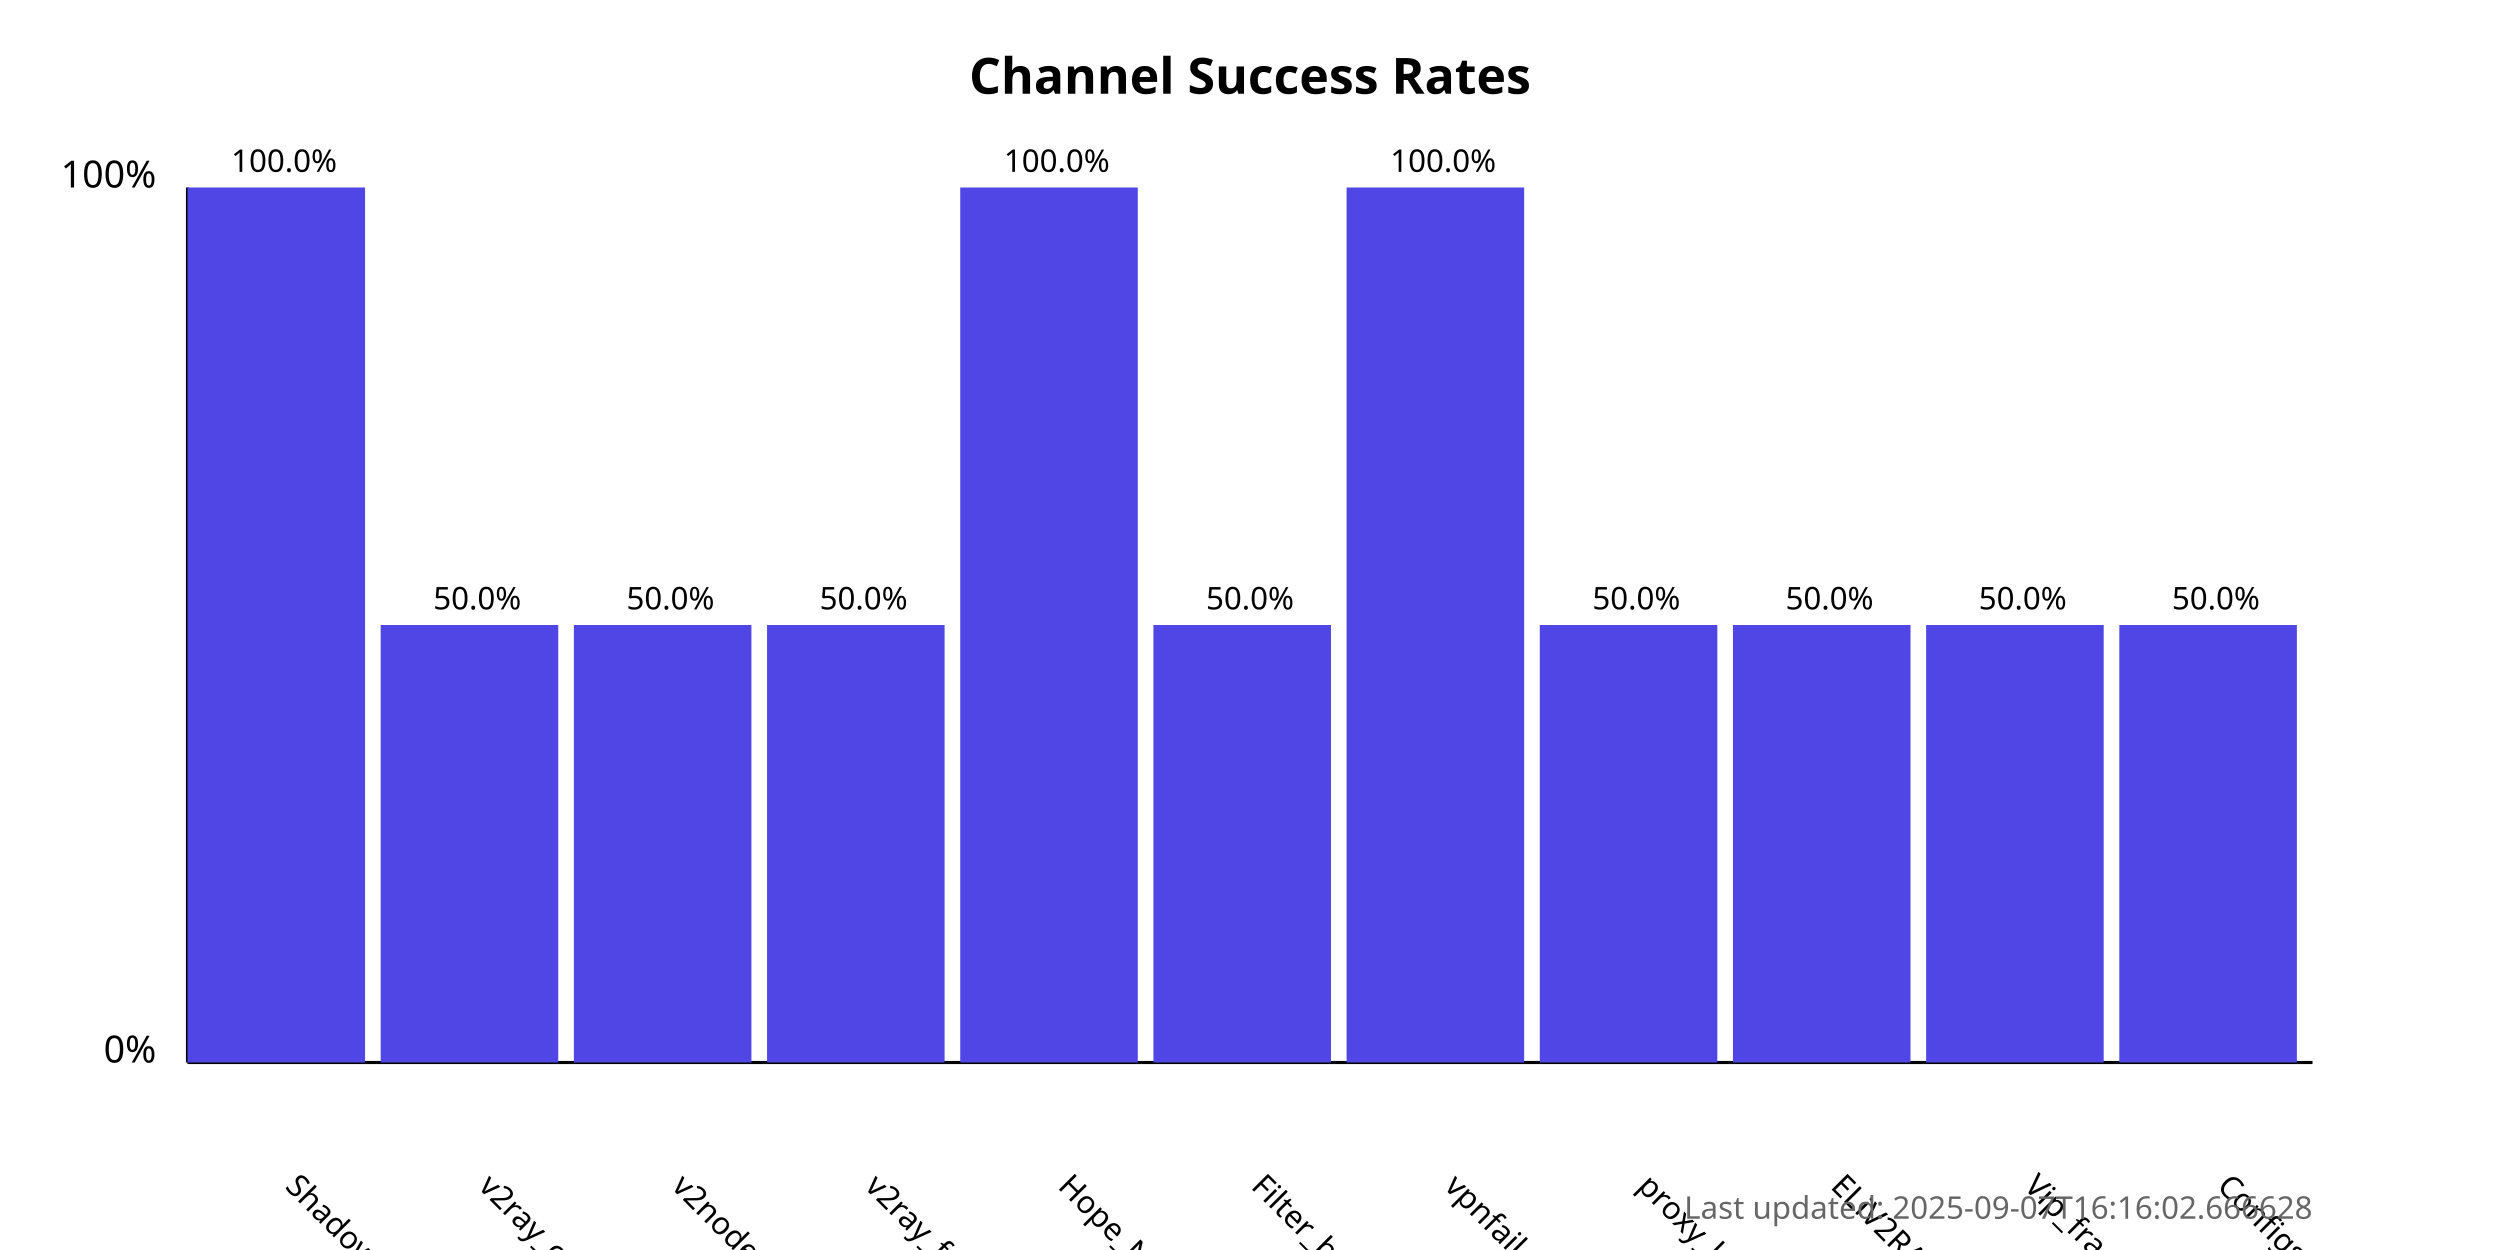
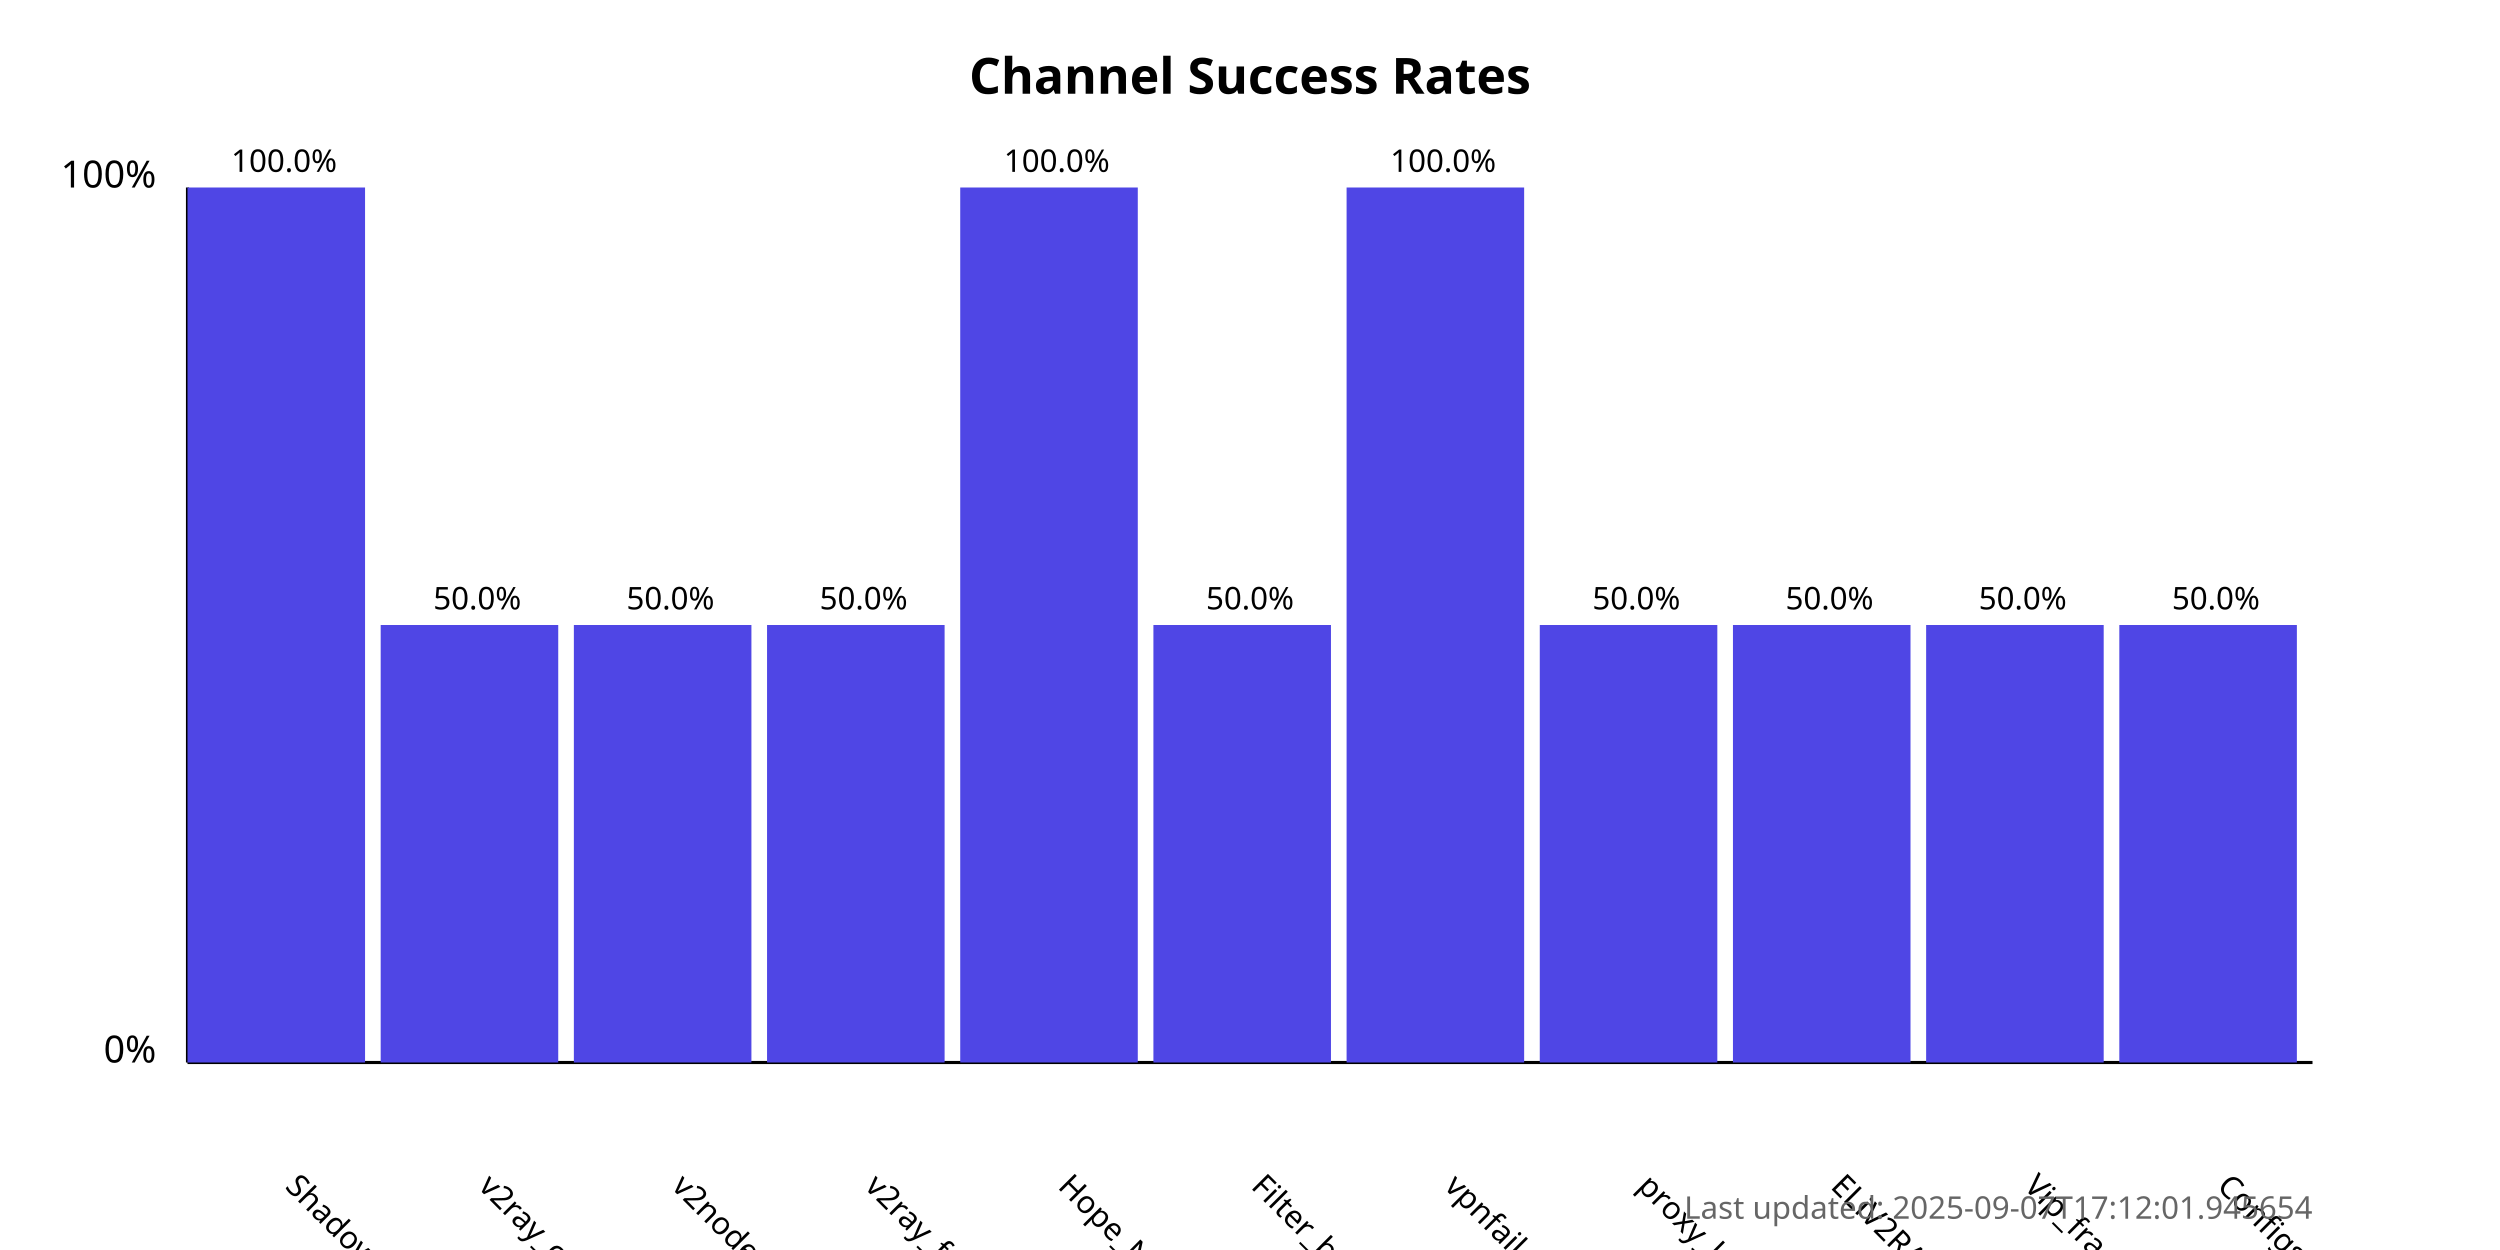
<svg xmlns="http://www.w3.org/2000/svg" width="800" height="400">
  <style>
            .chart-title { font: bold 16px sans-serif; }
            .axis-label { font: 12px sans-serif; }
            .tick-label { font: 10px sans-serif; }
            .bar { fill: #4f46e5; }
            .bar:hover { fill: #6366f1; }
            .timestamp { font: 10px sans-serif; fill: #666; }
        </style>
  <text x="400.0" y="30" text-anchor="middle" class="chart-title">
            Channel Success Rates
        </text>
  <line x1="60" y1="340" x2="60" y2="60" stroke="black" stroke-width="1" />
  <line x1="60" y1="340" x2="740" y2="340" stroke="black" stroke-width="1" />
  <text x="50" y="340" text-anchor="end" class="axis-label">0%</text>
  <text x="50" y="60" text-anchor="end" class="axis-label">100%</text>
  <g>
    <rect x="60" y="60.0" width="56.818" height="280.0" class="bar" />
    <text x="90.909" y="380" transform="rotate(45, 90.90909, 380)" text-anchor="start" class="tick-label">
                ShadowProxy66
            </text>
    <text x="90.909" y="55.0" text-anchor="middle" class="tick-label">
                100.0%
            </text>
  </g>
  <g>
    <rect x="121.818" y="200.0" width="56.818" height="140.0" class="bar" />
    <text x="152.727" y="380" transform="rotate(45, 152.7273, 380)" text-anchor="start" class="tick-label">
                v2ray_configs_pool
            </text>
    <text x="152.727" y="195.0" text-anchor="middle" class="tick-label">
                50.0%
            </text>
  </g>
  <g>
    <rect x="183.636" y="200.0" width="56.818" height="140.0" class="bar" />
    <text x="214.545" y="380" transform="rotate(45, 214.5455, 380)" text-anchor="start" class="tick-label">
                v2nodes
            </text>
    <text x="214.545" y="195.0" text-anchor="middle" class="tick-label">
                50.0%
            </text>
  </g>
  <g>
    <rect x="245.455" y="200.0" width="56.818" height="140.0" class="bar" />
    <text x="276.364" y="380" transform="rotate(45, 276.3636, 380)" text-anchor="start" class="tick-label">
                v2ray_free_conf
            </text>
    <text x="276.364" y="195.0" text-anchor="middle" class="tick-label">
                50.0%
            </text>
  </g>
  <g>
    <rect x="307.273" y="60.0" width="56.818" height="280.0" class="bar" />
    <text x="338.182" y="380" transform="rotate(45, 338.1818, 380)" text-anchor="start" class="tick-label">
                Hope_Net
            </text>
    <text x="338.182" y="55.0" text-anchor="middle" class="tick-label">
                100.0%
            </text>
  </g>
  <g>
    <rect x="369.091" y="200.0" width="56.818" height="140.0" class="bar" />
    <text x="400.0" y="380" transform="rotate(45, 400.0, 380)" text-anchor="start" class="tick-label">
                Filter_breaker
            </text>
    <text x="400.0" y="195.0" text-anchor="middle" class="tick-label">
                50.0%
            </text>
  </g>
  <g>
    <rect x="430.909" y="60.0" width="56.818" height="280.0" class="bar" />
    <text x="461.818" y="380" transform="rotate(45, 461.8182, 380)" text-anchor="start" class="tick-label">
                vpnfail_vless
            </text>
    <text x="461.818" y="55.0" text-anchor="middle" class="tick-label">
                100.0%
            </text>
  </g>
  <g>
    <rect x="492.727" y="200.0" width="56.818" height="140.0" class="bar" />
    <text x="523.636" y="380" transform="rotate(45, 523.6364, 380)" text-anchor="start" class="tick-label">
                proxy_kafee
            </text>
    <text x="523.636" y="195.0" text-anchor="middle" class="tick-label">
                50.0%
            </text>
  </g>
  <g>
    <rect x="554.545" y="200.0" width="56.818" height="140.0" class="bar" />
    <text x="585.455" y="380" transform="rotate(45, 585.4545, 380)" text-anchor="start" class="tick-label">
                ELiV2RAY
            </text>
    <text x="585.455" y="195.0" text-anchor="middle" class="tick-label">
                50.0%
            </text>
  </g>
  <g>
    <rect x="616.364" y="200.0" width="56.818" height="140.0" class="bar" />
    <text x="647.273" y="380" transform="rotate(45, 647.2727, 380)" text-anchor="start" class="tick-label">
                Vip_fragment_v2ray
            </text>
    <text x="647.273" y="195.0" text-anchor="middle" class="tick-label">
                50.0%
            </text>
  </g>
  <g>
    <rect x="678.182" y="200.0" width="56.818" height="140.0" class="bar" />
    <text x="709.091" y="380" transform="rotate(45, 709.0909, 380)" text-anchor="start" class="tick-label">
                ConfigsHubPlus
            </text>
    <text x="709.091" y="195.0" text-anchor="middle" class="tick-label">
                50.0%
            </text>
  </g>
  <text x="740" y="390" text-anchor="end" class="timestamp">
-             Last updated: 2025-09-07T16:16:02.666628
+             Last updated: 2025-09-07T17:12:01.945654
        </text>
</svg>
